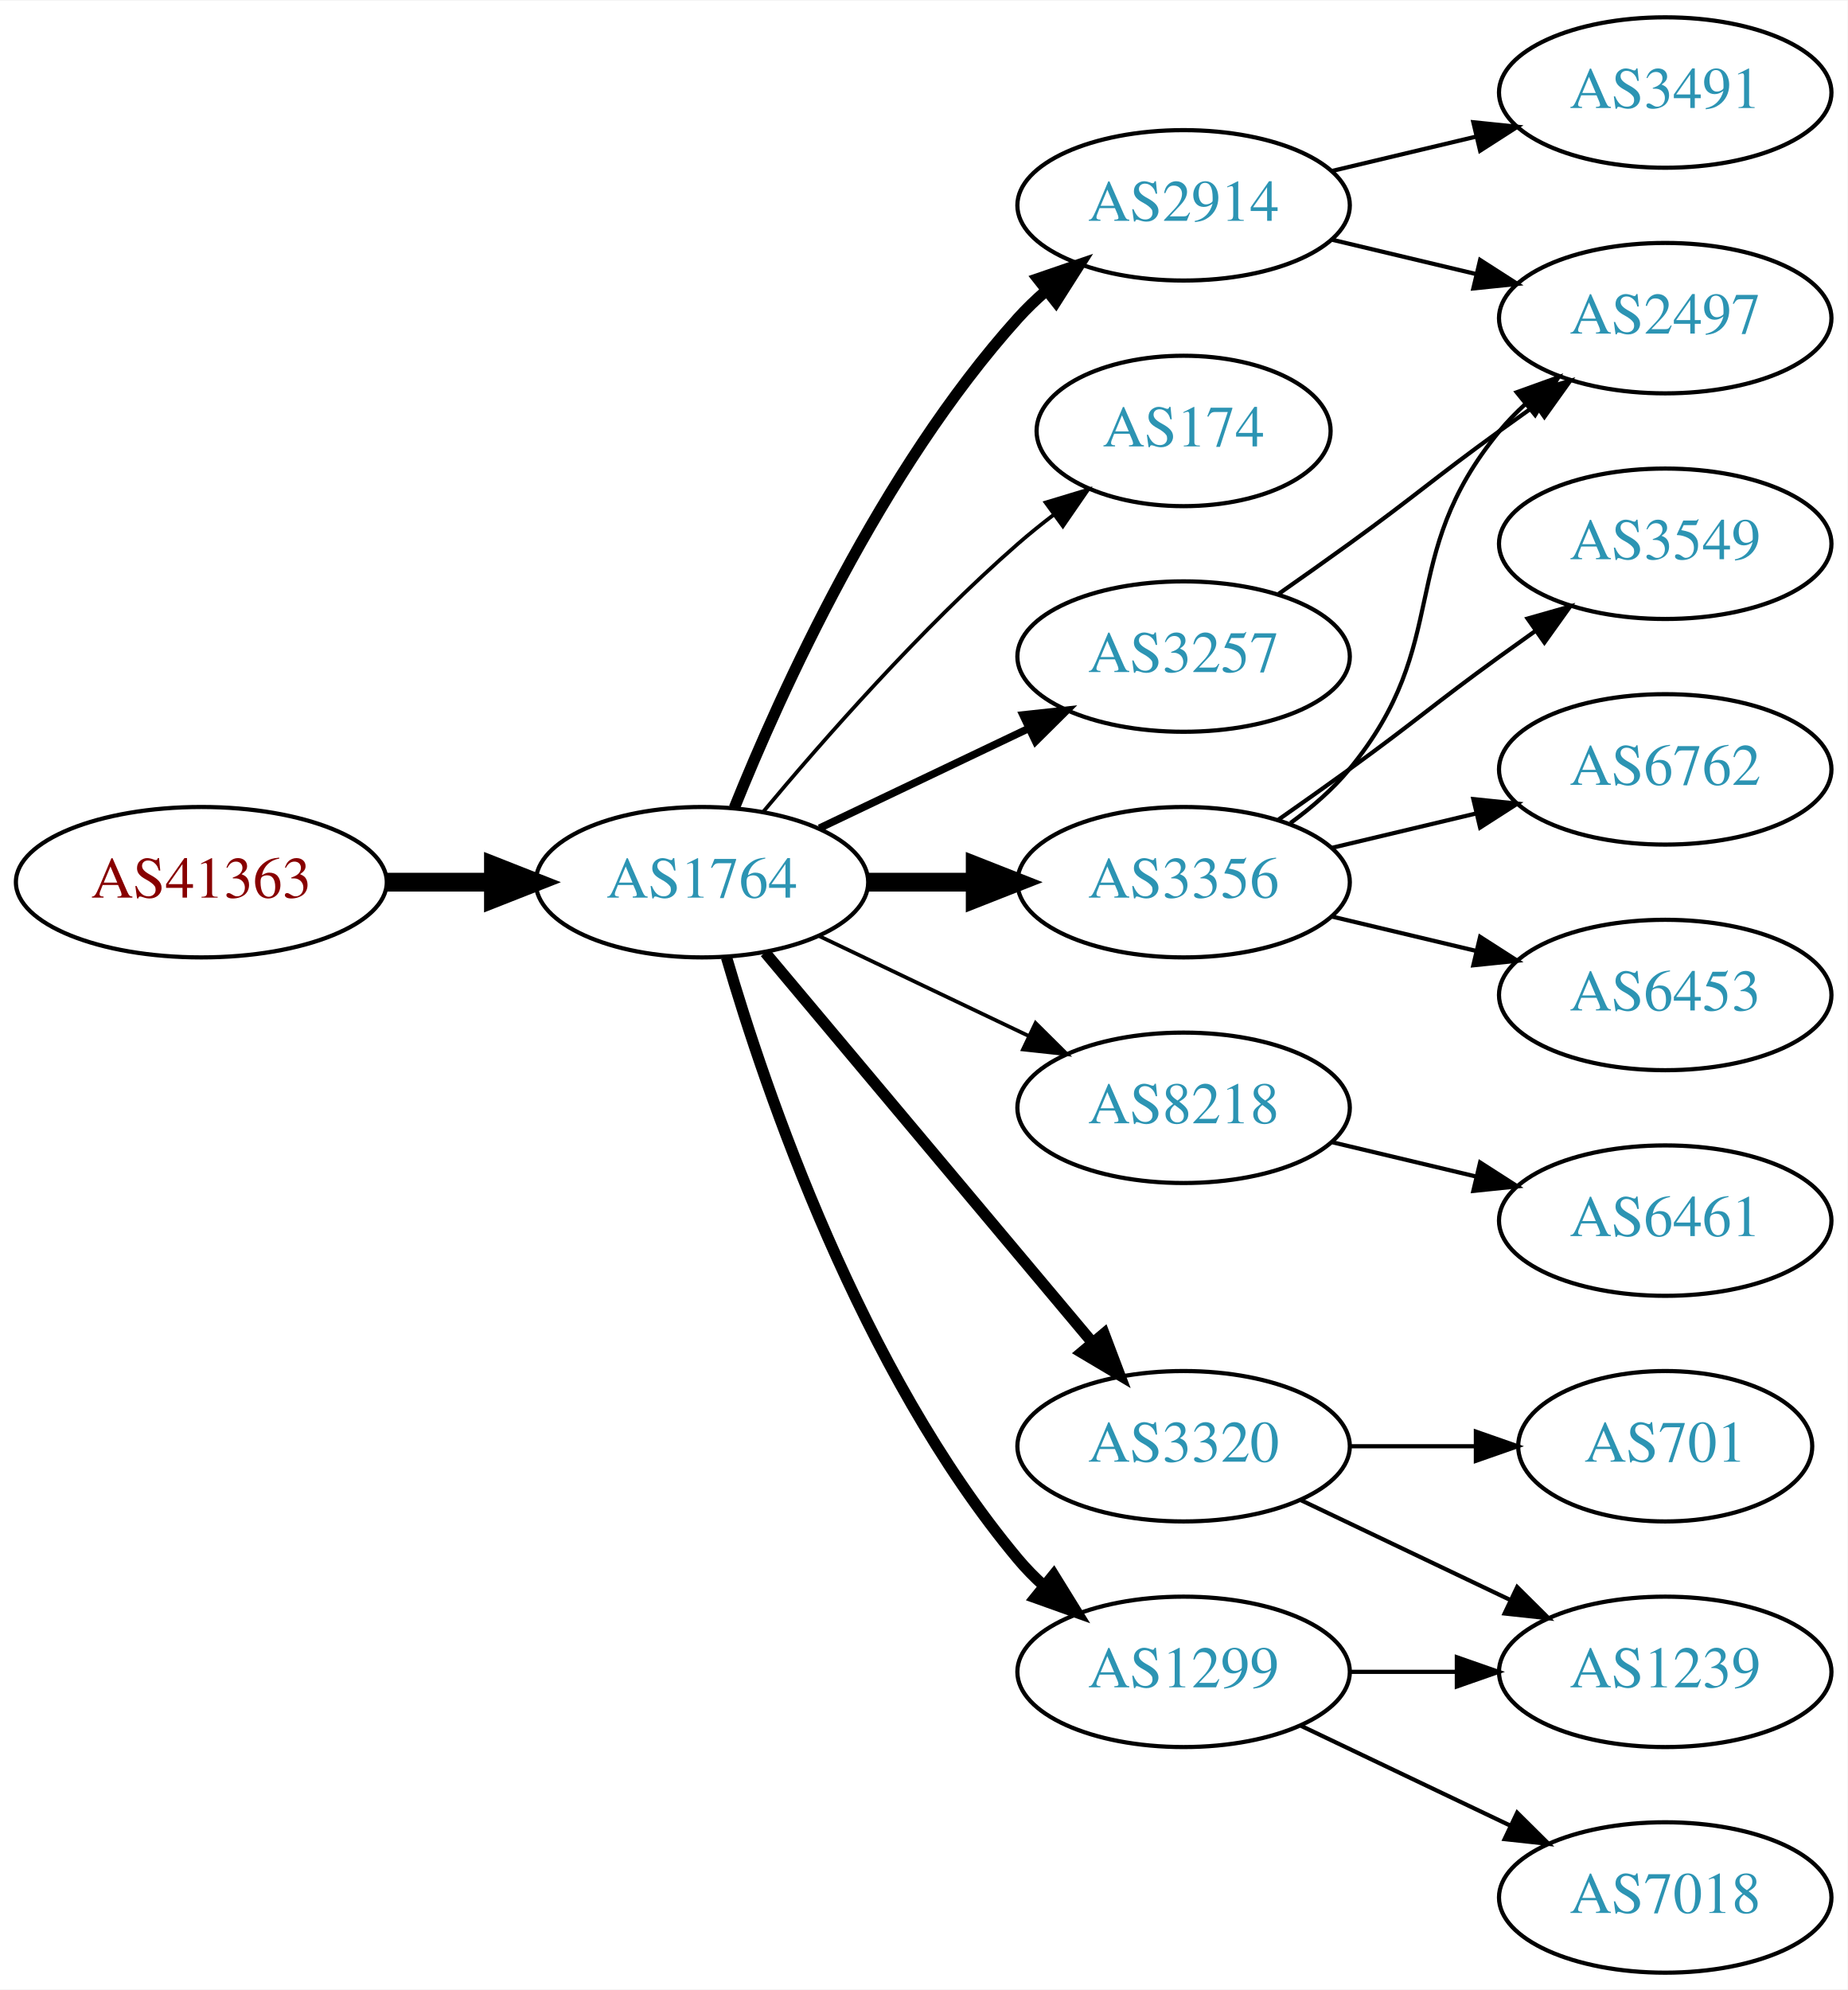
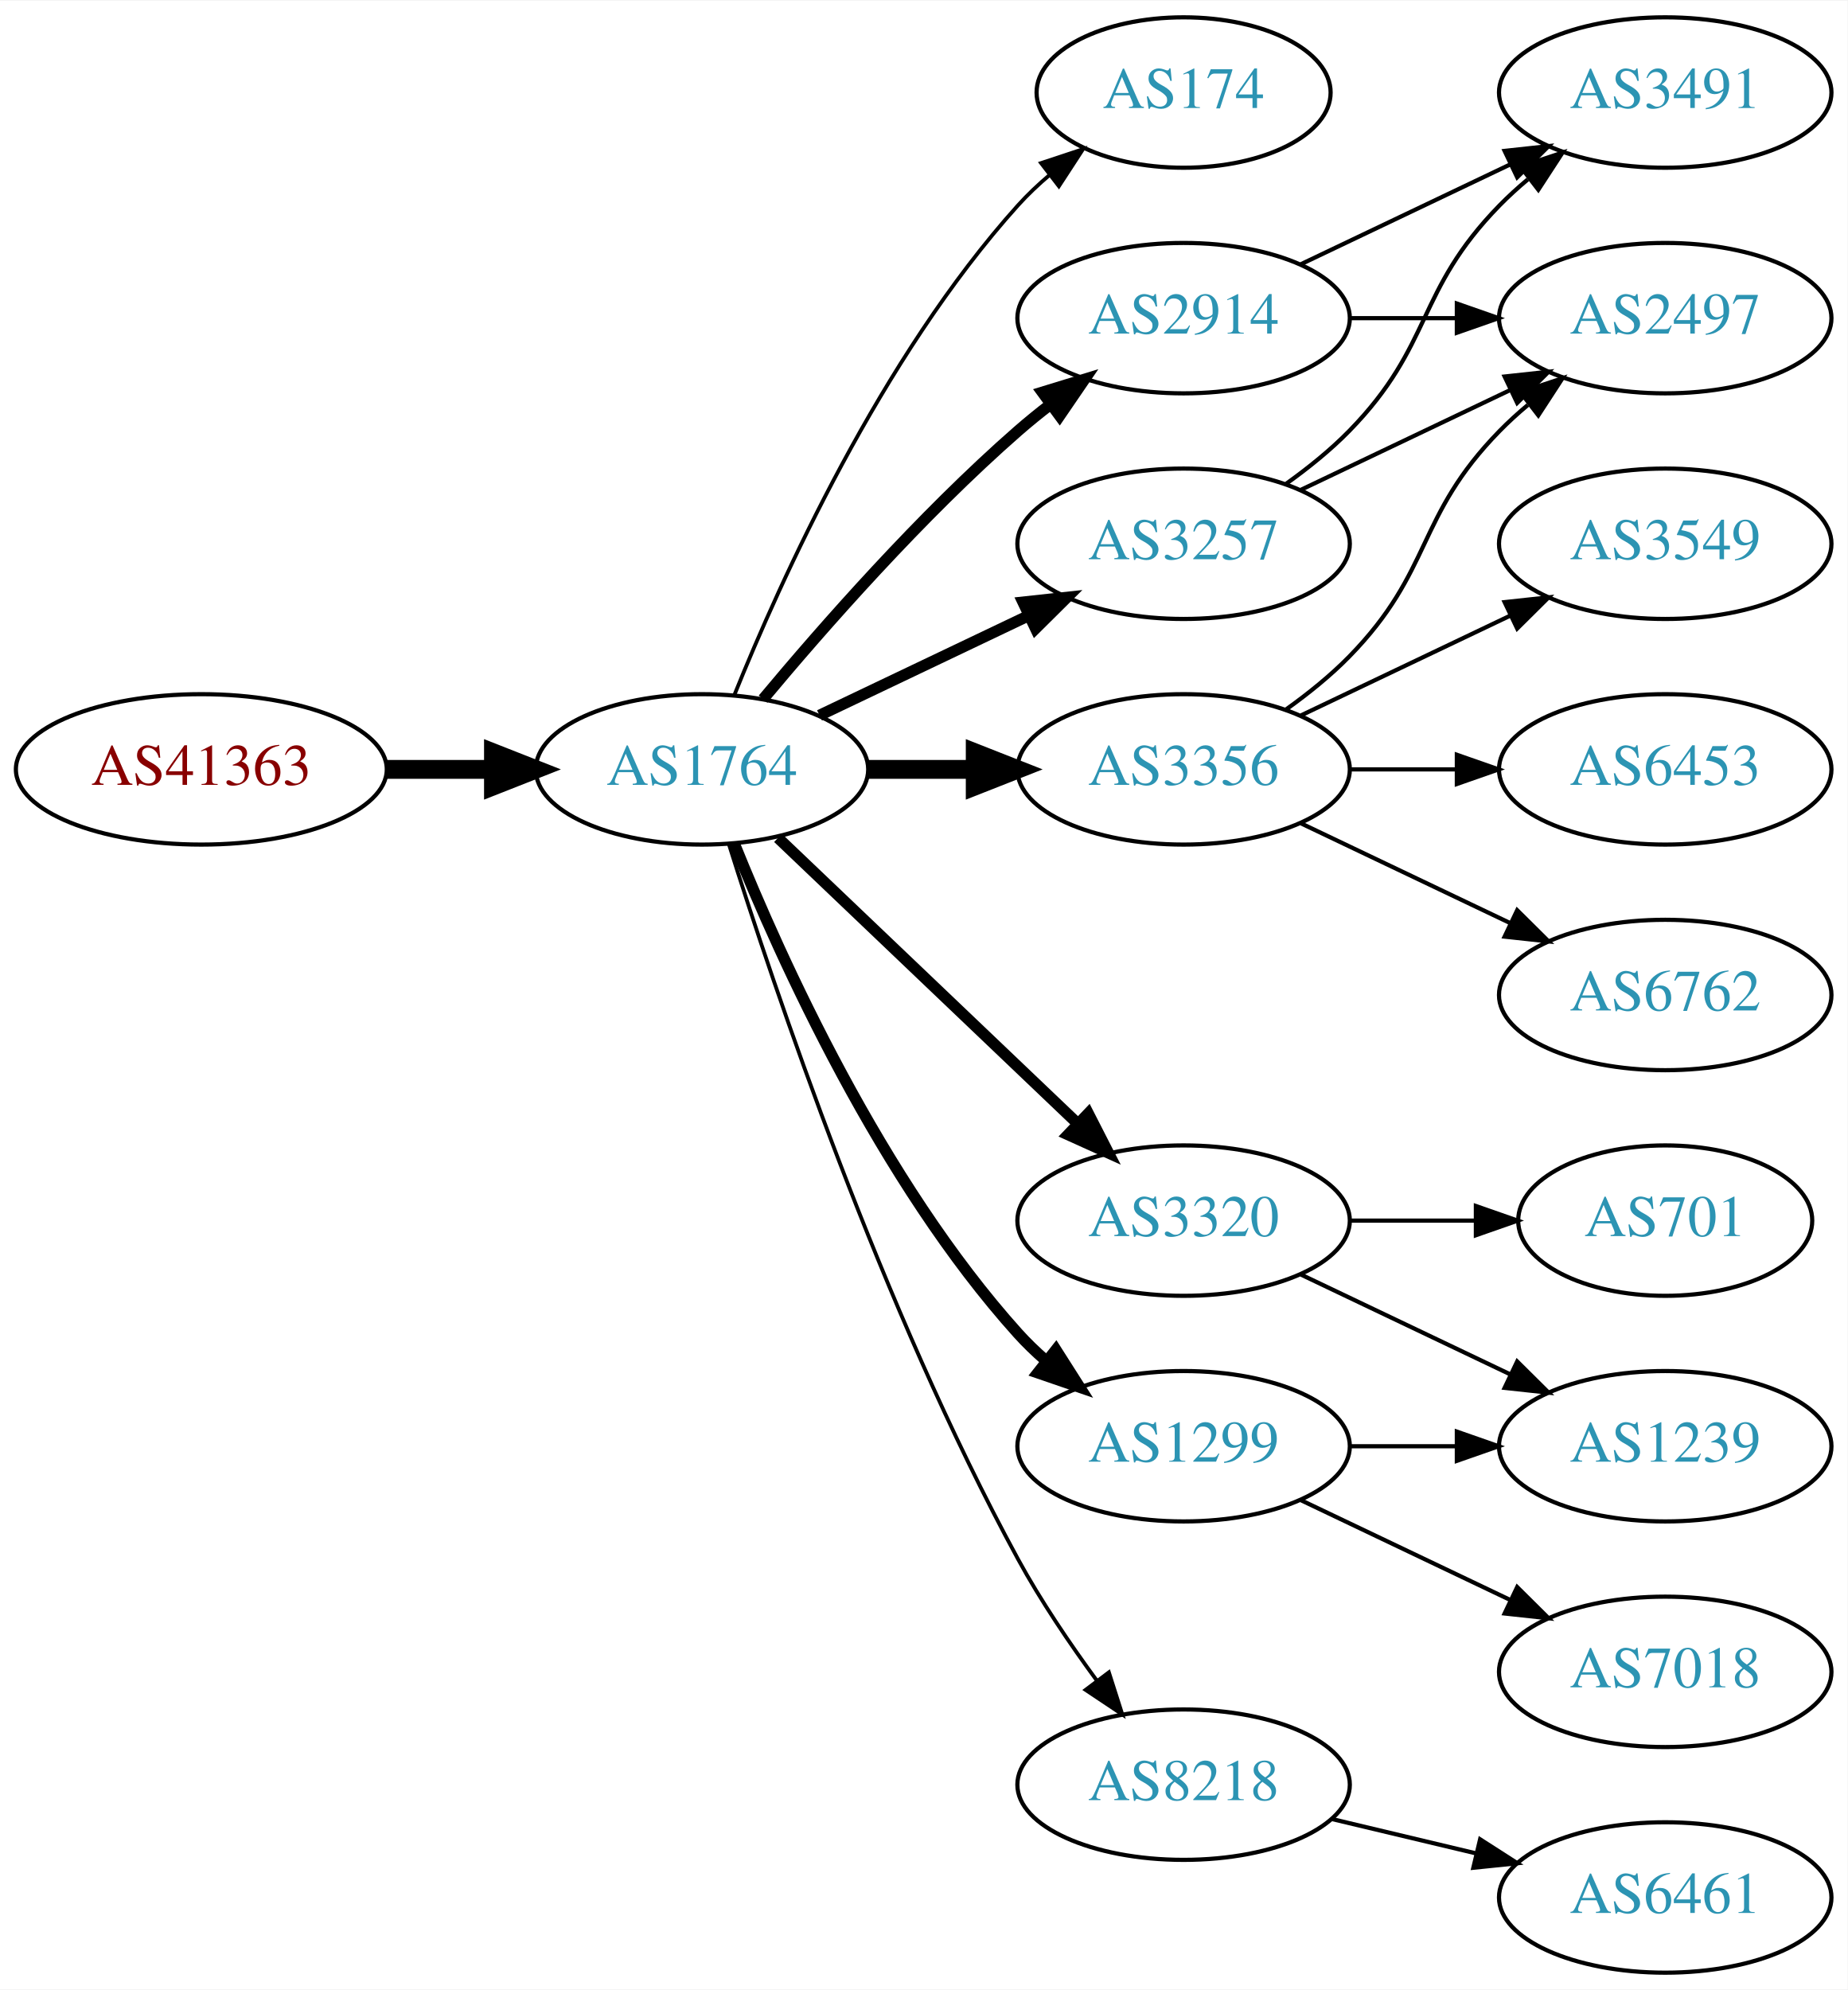
<svg xmlns="http://www.w3.org/2000/svg" xmlns:xlink="http://www.w3.org/1999/xlink" width="442pt" height="476pt" viewBox="0.00 0.00 442.27 476.00">
  <g id="graph0" class="graph" transform="scale(1 1) rotate(0) translate(4 472)">
    <polygon fill="white" stroke="none" points="-4,4 -4,-472 438.271,-472 438.271,4 -4,4" />
    <g id="node1" class="node">
      <g id="a_node1">
        <a xlink:href="/asn/41363" xlink:title="AS41363 ~ DI Gabriele Maria Plutzar [AT]">
-           <ellipse fill="#ffffff" stroke="black" cx="44.196" cy="-261" rx="44.393" ry="18" />
-           <text text-anchor="middle" x="44.196" y="-257.3" font-family="Times,serif" font-size="14.00" fill="#880000">AS41363</text>
+           <ellipse fill="#ffffff" stroke="black" cx="44.196" cy="-288" rx="44.393" ry="18" />
+           <text text-anchor="middle" x="44.196" y="-284.3" font-family="Times,serif" font-size="14.00" fill="#880000">AS41363</text>
        </a>
      </g>
    </g>
    <g id="node2" class="node">
      <g id="a_node2">
        <a xlink:href="/asn/1764" xlink:title="AS1764 ~ NEXTLAYER-AS [AT]">
-           <ellipse fill="#ffffff" stroke="black" cx="164.039" cy="-261" rx="39.794" ry="18" />
-           <text text-anchor="middle" x="164.039" y="-257.3" font-family="Times,serif" font-size="14.00" fill="#2c94b3">AS1764</text>
+           <ellipse fill="#ffffff" stroke="black" cx="164.039" cy="-288" rx="39.794" ry="18" />
+           <text text-anchor="middle" x="164.039" y="-284.3" font-family="Times,serif" font-size="14.00" fill="#2c94b3">AS1764</text>
        </a>
      </g>
    </g>
    <g id="edge1" class="edge">
-       <path fill="none" stroke="black" stroke-width="4.5" d="M88.407,-261C96.72,-261 105.482,-261 113.965,-261" />
-       <polygon fill="black" stroke="black" stroke-width="4.5" points="114.123,-264.938 124.123,-261 114.123,-257.063 114.123,-264.938" />
+       <path fill="none" stroke="black" stroke-width="4.5" d="M88.407,-288C96.72,-288 105.482,-288 113.965,-288" />
+       <polygon fill="black" stroke="black" stroke-width="4.5" points="114.123,-291.938 124.123,-288 114.123,-284.063 114.123,-291.938" />
    </g>
    <g id="node3" class="node">
      <g id="a_node3">
-         <a xlink:href="/asn/2914" xlink:title="AS2914 ~ NTT America, Inc. [US]">
-           <ellipse fill="#ffffff" stroke="black" cx="279.332" cy="-423" rx="39.794" ry="18" />
-           <text text-anchor="middle" x="279.332" y="-419.3" font-family="Times,serif" font-size="14.00" fill="#2c94b3">AS2914</text>
+         <a xlink:href="/asn/174" xlink:title="AS174 ~ Cogent Communications [US]">
+           <ellipse fill="#ffffff" stroke="black" cx="279.332" cy="-450" rx="35.194" ry="18" />
+           <text text-anchor="middle" x="279.332" y="-446.3" font-family="Times,serif" font-size="14.00" fill="#2c94b3">AS174</text>
        </a>
      </g>
    </g>
    <g id="edge2" class="edge">
-       <path fill="none" stroke="black" stroke-width="2.7" d="M171.786,-278.787C182.837,-306.243 206.891,-359.578 239.685,-396 241.688,-398.224 243.906,-400.363 246.239,-402.397" />
-       <polygon fill="black" stroke="black" stroke-width="2.7" points="244.437,-405.433 254.458,-408.873 248.769,-399.935 244.437,-405.433" />
+       <path fill="none" stroke="black" stroke-width="0.9" d="M171.786,-305.787C182.837,-333.243 206.891,-386.578 239.685,-423 242.001,-425.572 244.606,-428.03 247.341,-430.343" />
+       <polygon fill="black" stroke="black" stroke-width="0.9" points="245.207,-433.117 255.264,-436.448 249.479,-427.572 245.207,-433.117" />
    </g>
    <g id="node4" class="node">
      <g id="a_node4">
-         <a xlink:href="/asn/174" xlink:title="AS174 ~ Cogent Communications [US]">
-           <ellipse fill="#ffffff" stroke="black" cx="279.332" cy="-369" rx="35.194" ry="18" />
-           <text text-anchor="middle" x="279.332" y="-365.3" font-family="Times,serif" font-size="14.00" fill="#2c94b3">AS174</text>
+         <a xlink:href="/asn/3257" xlink:title="AS3257 ~ GTT [DE]">
+           <ellipse fill="#ffffff" stroke="black" cx="279.332" cy="-342" rx="39.794" ry="18" />
+           <text text-anchor="middle" x="279.332" y="-338.3" font-family="Times,serif" font-size="14.00" fill="#2c94b3">AS3257</text>
        </a>
      </g>
    </g>
    <g id="edge3" class="edge">
-       <path fill="none" stroke="black" stroke-width="0.9" d="M178.669,-277.817C192.951,-294.929 216.498,-321.745 239.685,-342 242.355,-344.332 245.228,-346.648 248.158,-348.886" />
-       <polygon fill="black" stroke="black" stroke-width="0.9" points="246.309,-351.87 256.449,-354.939 250.436,-346.216 246.309,-351.87" />
+       <path fill="none" stroke="black" stroke-width="2.7" d="M192.175,-300.934C207.169,-308.081 225.99,-317.052 242.213,-324.785" />
+       <polygon fill="black" stroke="black" stroke-width="2.7" points="240.884,-328.028 251.417,-329.171 243.895,-321.709 240.884,-328.028" />
    </g>
    <g id="node5" class="node">
      <g id="a_node5">
-         <a xlink:href="/asn/3356" xlink:title="AS3356 ~ Level 3 Parent, LLC [US]">
-           <ellipse fill="#ffffff" stroke="black" cx="279.332" cy="-261" rx="39.794" ry="18" />
-           <text text-anchor="middle" x="279.332" y="-257.3" font-family="Times,serif" font-size="14.00" fill="#2c94b3">AS3356</text>
+         <a xlink:href="/asn/1299" xlink:title="AS1299 ~ Telia Carrier [EU]">
+           <ellipse fill="#ffffff" stroke="black" cx="279.332" cy="-126" rx="39.794" ry="18" />
+           <text text-anchor="middle" x="279.332" y="-122.3" font-family="Times,serif" font-size="14.00" fill="#2c94b3">AS1299</text>
        </a>
      </g>
    </g>
    <g id="edge4" class="edge">
-       <path fill="none" stroke="black" stroke-width="4.5" d="M203.711,-261C211.914,-261 220.678,-261 229.21,-261" />
-       <polygon fill="black" stroke="black" stroke-width="4.5" points="229.449,-264.938 239.449,-261 229.449,-257.063 229.449,-264.938" />
+       <path fill="none" stroke="black" stroke-width="2.7" d="M171.786,-270.213C182.837,-242.757 206.891,-189.422 239.685,-153 241.688,-150.776 243.906,-148.637 246.239,-146.603" />
+       <polygon fill="black" stroke="black" stroke-width="2.7" points="248.769,-149.065 254.458,-140.127 244.437,-143.567 248.769,-149.065" />
    </g>
    <g id="node6" class="node">
      <g id="a_node6">
        <a xlink:href="/asn/3320" xlink:title="AS3320 ~ DTAG [DE]">
-           <ellipse fill="#ffffff" stroke="black" cx="279.332" cy="-126" rx="39.794" ry="18" />
-           <text text-anchor="middle" x="279.332" y="-122.3" font-family="Times,serif" font-size="14.00" fill="#2c94b3">AS3320</text>
+           <ellipse fill="#ffffff" stroke="black" cx="279.332" cy="-180" rx="39.794" ry="18" />
+           <text text-anchor="middle" x="279.332" y="-176.3" font-family="Times,serif" font-size="14.00" fill="#2c94b3">AS3320</text>
        </a>
      </g>
    </g>
    <g id="edge5" class="edge">
-       <path fill="none" stroke="black" stroke-width="2.7" d="M179.158,-244.175C198.833,-220.731 234.637,-178.066 257.415,-150.924" />
-       <polygon fill="black" stroke="black" stroke-width="2.7" points="260.287,-152.947 264.034,-143.037 254.925,-148.447 260.287,-152.947" />
+       <path fill="none" stroke="black" stroke-width="2.7" d="M182.245,-271.597C201.321,-253.413 232.241,-223.937 253.838,-203.349" />
+       <polygon fill="black" stroke="black" stroke-width="2.7" points="256.511,-205.637 261.334,-196.203 251.681,-200.57 256.511,-205.637" />
    </g>
    <g id="node7" class="node">
      <g id="a_node7">
-         <a xlink:href="/asn/8218" xlink:title="AS8218 ~ legacy Neotelecoms [FR]">
-           <ellipse fill="#ffffff" stroke="black" cx="279.332" cy="-207" rx="39.794" ry="18" />
-           <text text-anchor="middle" x="279.332" y="-203.3" font-family="Times,serif" font-size="14.00" fill="#2c94b3">AS8218</text>
+         <a xlink:href="/asn/3356" xlink:title="AS3356 ~ Level 3 Parent, LLC [US]">
+           <ellipse fill="#ffffff" stroke="black" cx="279.332" cy="-288" rx="39.794" ry="18" />
+           <text text-anchor="middle" x="279.332" y="-284.3" font-family="Times,serif" font-size="14.00" fill="#2c94b3">AS3356</text>
        </a>
      </g>
    </g>
    <g id="edge6" class="edge">
-       <path fill="none" stroke="black" stroke-width="0.9" d="M192.175,-248.066C207.169,-240.919 225.99,-231.948 242.213,-224.215" />
-       <polygon fill="black" stroke="black" stroke-width="0.9" points="243.895,-227.291 251.417,-219.829 240.884,-220.972 243.895,-227.291" />
+       <path fill="none" stroke="black" stroke-width="4.5" d="M203.711,-288C211.914,-288 220.678,-288 229.21,-288" />
+       <polygon fill="black" stroke="black" stroke-width="4.5" points="229.449,-291.938 239.449,-288 229.449,-284.063 229.449,-291.938" />
    </g>
    <g id="node8" class="node">
      <g id="a_node8">
-         <a xlink:href="/asn/1299" xlink:title="AS1299 ~ Telia Carrier [EU]">
-           <ellipse fill="#ffffff" stroke="black" cx="279.332" cy="-72" rx="39.794" ry="18" />
-           <text text-anchor="middle" x="279.332" y="-68.3" font-family="Times,serif" font-size="14.00" fill="#2c94b3">AS1299</text>
+         <a xlink:href="/asn/2914" xlink:title="AS2914 ~ NTT America, Inc. [US]">
+           <ellipse fill="#ffffff" stroke="black" cx="279.332" cy="-396" rx="39.794" ry="18" />
+           <text text-anchor="middle" x="279.332" y="-392.3" font-family="Times,serif" font-size="14.00" fill="#2c94b3">AS2914</text>
        </a>
      </g>
    </g>
    <g id="edge7" class="edge">
-       <path fill="none" stroke="black" stroke-width="2.7" d="M169.913,-242.998C179.227,-211.156 202.043,-144.019 239.685,-99 241.555,-96.763 243.654,-94.626 245.88,-92.604" />
-       <polygon fill="black" stroke="black" stroke-width="2.7" points="248.227,-95.207 253.799,-86.196 243.823,-89.766 248.227,-95.207" />
+       <path fill="none" stroke="black" stroke-width="2.7" d="M178.669,-304.817C192.951,-321.929 216.498,-348.745 239.685,-369 242.151,-371.154 244.789,-373.294 247.487,-375.372" />
+       <polygon fill="black" stroke="black" stroke-width="2.7" points="245.512,-378.264 255.641,-381.37 249.66,-372.625 245.512,-378.264" />
    </g>
    <g id="node9" class="node">
      <g id="a_node9">
-         <a xlink:href="/asn/3257" xlink:title="AS3257 ~ GTT [DE]">
-           <ellipse fill="#ffffff" stroke="black" cx="279.332" cy="-315" rx="39.794" ry="18" />
-           <text text-anchor="middle" x="279.332" y="-311.3" font-family="Times,serif" font-size="14.00" fill="#2c94b3">AS3257</text>
+         <a xlink:href="/asn/8218" xlink:title="AS8218 ~ legacy Neotelecoms [FR]">
+           <ellipse fill="#ffffff" stroke="black" cx="279.332" cy="-45" rx="39.794" ry="18" />
+           <text text-anchor="middle" x="279.332" y="-41.3" font-family="Times,serif" font-size="14.00" fill="#2c94b3">AS8218</text>
        </a>
      </g>
    </g>
    <g id="edge8" class="edge">
-       <path fill="none" stroke="black" stroke-width="1.8" d="M192.175,-273.934C207.169,-281.081 225.99,-290.052 242.213,-297.785" />
-       <polygon fill="black" stroke="black" stroke-width="1.8" points="240.884,-301.028 251.417,-302.171 243.895,-294.709 240.884,-301.028" />
+       <path fill="none" stroke="black" stroke-width="0.9" d="M170.46,-270.159C181.231,-235.854 207.122,-158.797 239.685,-99 245.117,-89.026 252.091,-78.731 258.617,-69.84" />
+       <polygon fill="black" stroke="black" stroke-width="0.9" points="261.45,-71.895 264.67,-61.802 255.858,-67.684 261.45,-71.895" />
+     </g>
+     <g id="node10" class="node">
+       <g id="a_node10">
+         <a xlink:href="/asn/3491" xlink:title="AS3491 ~ PCCW Global, Inc. [US]">
+           <ellipse fill="#ffffff" stroke="black" cx="394.625" cy="-450" rx="39.794" ry="18" />
+           <text text-anchor="middle" x="394.625" y="-446.3" font-family="Times,serif" font-size="14.00" fill="#2c94b3">AS3491</text>
+         </a>
+       </g>
+     </g>
+     <g id="edge9" class="edge">
+       <path fill="none" stroke="black" d="M303.926,-356.389C309.182,-360.148 314.513,-364.437 318.978,-369 339.151,-389.617 334.806,-402.383 354.978,-423 357.071,-425.139 359.354,-427.218 361.731,-429.21" />
+       <polygon fill="black" stroke="black" points="359.974,-432.275 370.031,-435.611 364.249,-426.732 359.974,-432.275" />
    </g>
    <g id="node11" class="node">
      <g id="a_node11">
        <a xlink:href="/asn/2497" xlink:title="AS2497 ~ Internet Initiative Japan Inc. [JP]">
          <ellipse fill="#ffffff" stroke="black" cx="394.625" cy="-396" rx="39.794" ry="18" />
          <text text-anchor="middle" x="394.625" y="-392.3" font-family="Times,serif" font-size="14.00" fill="#2c94b3">AS2497</text>
        </a>
      </g>
    </g>
-     <g id="edge13" class="edge">
-       <path fill="none" stroke="black" d="M314.939,-414.752C325.81,-412.162 337.964,-409.265 349.407,-406.538" />
-       <polygon fill="black" stroke="black" points="350.313,-409.92 359.229,-404.197 348.69,-403.111 350.313,-409.92" />
+     <g id="edge10" class="edge">
+       <path fill="none" stroke="black" d="M307.468,-354.934C322.462,-362.081 341.283,-371.052 357.506,-378.785" />
+       <polygon fill="black" stroke="black" points="356.177,-382.028 366.71,-383.171 359.188,-375.709 356.177,-382.028" />
+     </g>
+     <g id="node13" class="node">
+       <g id="a_node13">
+         <a xlink:href="/asn/1239" xlink:title="AS1239 ~ Sprint [US]">
+           <ellipse fill="#ffffff" stroke="black" cx="394.625" cy="-126" rx="39.794" ry="18" />
+           <text text-anchor="middle" x="394.625" y="-122.3" font-family="Times,serif" font-size="14.00" fill="#2c94b3">AS1239</text>
+         </a>
+       </g>
+     </g>
+     <g id="edge17" class="edge">
+       <path fill="none" stroke="black" d="M319.004,-126C327.207,-126 335.971,-126 344.503,-126" />
+       <polygon fill="black" stroke="black" points="344.742,-129.5 354.742,-126 344.742,-122.5 344.742,-129.5" />
+     </g>
+     <g id="node17" class="node">
+       <g id="a_node17">
+         <a xlink:href="/asn/7018" xlink:title="AS7018 ~ AT&amp;T Services, Inc. [US]">
+           <ellipse fill="#ffffff" stroke="black" cx="394.625" cy="-72" rx="39.794" ry="18" />
+           <text text-anchor="middle" x="394.625" y="-68.3" font-family="Times,serif" font-size="14.00" fill="#2c94b3">AS7018</text>
+         </a>
+       </g>
+     </g>
+     <g id="edge18" class="edge">
+       <path fill="none" stroke="black" d="M307.468,-113.066C322.462,-105.919 341.283,-96.948 357.506,-89.215" />
+       <polygon fill="black" stroke="black" points="359.188,-92.291 366.71,-84.829 356.177,-85.972 359.188,-92.291" />
+     </g>
+     <g id="node12" class="node">
+       <g id="a_node12">
+         <a xlink:href="/asn/701" xlink:title="AS701 ~ UUNET [US]">
+           <ellipse fill="#ffffff" stroke="black" cx="394.625" cy="-180" rx="35.194" ry="18" />
+           <text text-anchor="middle" x="394.625" y="-176.3" font-family="Times,serif" font-size="14.00" fill="#2c94b3">AS701</text>
+         </a>
+       </g>
+     </g>
+     <g id="edge11" class="edge">
+       <path fill="none" stroke="black" d="M319.004,-180C328.709,-180 339.2,-180 349.163,-180" />
+       <polygon fill="black" stroke="black" points="349.299,-183.5 359.299,-180 349.299,-176.5 349.299,-183.5" />
+     </g>
+     <g id="edge12" class="edge">
+       <path fill="none" stroke="black" d="M307.468,-167.066C322.462,-159.919 341.283,-150.948 357.506,-143.215" />
+       <polygon fill="black" stroke="black" points="359.188,-146.291 366.71,-138.829 356.177,-139.972 359.188,-146.291" />
+     </g>
+     <g id="edge15" class="edge">
+       <path fill="none" stroke="black" d="M303.926,-302.389C309.182,-306.148 314.513,-310.437 318.978,-315 339.151,-335.617 334.806,-348.383 354.978,-369 357.071,-371.139 359.354,-373.218 361.731,-375.21" />
+       <polygon fill="black" stroke="black" points="359.974,-378.275 370.031,-381.611 364.249,-372.732 359.974,-378.275" />
    </g>
    <g id="node14" class="node">
      <g id="a_node14">
-         <a xlink:href="/asn/3491" xlink:title="AS3491 ~ PCCW Global, Inc. [US]">
-           <ellipse fill="#ffffff" stroke="black" cx="394.625" cy="-450" rx="39.794" ry="18" />
-           <text text-anchor="middle" x="394.625" y="-446.3" font-family="Times,serif" font-size="14.00" fill="#2c94b3">AS3491</text>
-         </a>
-       </g>
-     </g>
-     <g id="edge14" class="edge">
-       <path fill="none" stroke="black" d="M314.939,-431.248C325.81,-433.838 337.964,-436.735 349.407,-439.462" />
-       <polygon fill="black" stroke="black" points="348.69,-442.889 359.229,-441.803 350.313,-436.08 348.69,-442.889" />
-     </g>
-     <g id="node10" class="node">
-       <g id="a_node10">
        <a xlink:href="/asn/3549" xlink:title="AS3549 ~ Level 3 Parent, LLC [US]">
          <ellipse fill="#ffffff" stroke="black" cx="394.625" cy="-342" rx="39.794" ry="18" />
          <text text-anchor="middle" x="394.625" y="-338.3" font-family="Times,serif" font-size="14.00" fill="#2c94b3">AS3549</text>
        </a>
      </g>
    </g>
-     <g id="edge9" class="edge">
-       <path fill="none" stroke="black" d="M302.089,-276.009C307.623,-279.879 313.542,-284.064 318.978,-288 335.178,-299.729 338.778,-303.271 354.978,-315 357.781,-317.029 360.712,-319.125 363.653,-321.21" />
-       <polygon fill="black" stroke="black" points="361.675,-324.097 371.868,-326.991 365.704,-318.373 361.675,-324.097" />
-     </g>
-     <g id="edge10" class="edge">
-       <path fill="none" stroke="black" d="M304.912,-275.156C310.007,-278.872 315.02,-283.201 318.978,-288 344.043,-318.394 329.913,-338.606 354.978,-369 356.833,-371.25 358.92,-373.396 361.139,-375.424" />
-       <polygon fill="black" stroke="black" points="359.075,-378.256 369.044,-381.844 363.488,-372.823 359.075,-378.256" />
-     </g>
-     <g id="node12" class="node">
-       <g id="a_node12">
-         <a xlink:href="/asn/6762" xlink:title="AS6762 ~ TELECOM ITALIA SPARKLE S.p.A. [IT]">
-           <ellipse fill="#ffffff" stroke="black" cx="394.625" cy="-288" rx="39.794" ry="18" />
-           <text text-anchor="middle" x="394.625" y="-284.3" font-family="Times,serif" font-size="14.00" fill="#2c94b3">AS6762</text>
-         </a>
-       </g>
-     </g>
-     <g id="edge11" class="edge">
-       <path fill="none" stroke="black" d="M314.939,-269.248C325.81,-271.838 337.964,-274.735 349.407,-277.462" />
-       <polygon fill="black" stroke="black" points="348.69,-280.889 359.229,-279.803 350.313,-274.08 348.69,-280.889" />
-     </g>
-     <g id="node13" class="node">
-       <g id="a_node13">
-         <a xlink:href="/asn/6453" xlink:title="AS6453 ~ TATA COMMUNICATIONS (AMERICA) INC [US]">
-           <ellipse fill="#ffffff" stroke="black" cx="394.625" cy="-234" rx="39.794" ry="18" />
-           <text text-anchor="middle" x="394.625" y="-230.3" font-family="Times,serif" font-size="14.00" fill="#2c94b3">AS6453</text>
-         </a>
-       </g>
-     </g>
-     <g id="edge12" class="edge">
-       <path fill="none" stroke="black" d="M314.939,-252.752C325.81,-250.162 337.964,-247.265 349.407,-244.538" />
-       <polygon fill="black" stroke="black" points="350.313,-247.92 359.229,-242.197 348.69,-241.111 350.313,-247.92" />
+     <g id="edge13" class="edge">
+       <path fill="none" stroke="black" d="M307.468,-300.934C322.462,-308.081 341.283,-317.052 357.506,-324.785" />
+       <polygon fill="black" stroke="black" points="356.177,-328.028 366.71,-329.171 359.188,-321.709 356.177,-328.028" />
    </g>
    <g id="node15" class="node">
      <g id="a_node15">
-         <a xlink:href="/asn/1239" xlink:title="AS1239 ~ Sprint [US]">
-           <ellipse fill="#ffffff" stroke="black" cx="394.625" cy="-72" rx="39.794" ry="18" />
-           <text text-anchor="middle" x="394.625" y="-68.3" font-family="Times,serif" font-size="14.00" fill="#2c94b3">AS1239</text>
-         </a>
-       </g>
-     </g>
-     <g id="edge15" class="edge">
-       <path fill="none" stroke="black" d="M307.468,-113.066C322.462,-105.919 341.283,-96.948 357.506,-89.215" />
-       <polygon fill="black" stroke="black" points="359.188,-92.291 366.71,-84.829 356.177,-85.972 359.188,-92.291" />
+         <a xlink:href="/asn/6453" xlink:title="AS6453 ~ TATA COMMUNICATIONS (AMERICA) INC [US]">
+           <ellipse fill="#ffffff" stroke="black" cx="394.625" cy="-288" rx="39.794" ry="18" />
+           <text text-anchor="middle" x="394.625" y="-284.3" font-family="Times,serif" font-size="14.00" fill="#2c94b3">AS6453</text>
+         </a>
+       </g>
+     </g>
+     <g id="edge14" class="edge">
+       <path fill="none" stroke="black" d="M319.004,-288C327.207,-288 335.971,-288 344.503,-288" />
+       <polygon fill="black" stroke="black" points="344.742,-291.5 354.742,-288 344.742,-284.5 344.742,-291.5" />
    </g>
    <g id="node16" class="node">
      <g id="a_node16">
-         <a xlink:href="/asn/701" xlink:title="AS701 ~ UUNET [US]">
-           <ellipse fill="#ffffff" stroke="black" cx="394.625" cy="-126" rx="35.194" ry="18" />
-           <text text-anchor="middle" x="394.625" y="-122.3" font-family="Times,serif" font-size="14.00" fill="#2c94b3">AS701</text>
+         <a xlink:href="/asn/6762" xlink:title="AS6762 ~ TELECOM ITALIA SPARKLE S.p.A. [IT]">
+           <ellipse fill="#ffffff" stroke="black" cx="394.625" cy="-234" rx="39.794" ry="18" />
+           <text text-anchor="middle" x="394.625" y="-230.3" font-family="Times,serif" font-size="14.00" fill="#2c94b3">AS6762</text>
        </a>
      </g>
    </g>
    <g id="edge16" class="edge">
-       <path fill="none" stroke="black" d="M319.004,-126C328.709,-126 339.2,-126 349.163,-126" />
-       <polygon fill="black" stroke="black" points="349.299,-129.5 359.299,-126 349.299,-122.5 349.299,-129.5" />
-     </g>
-     <g id="node17" class="node">
-       <g id="a_node17">
-         <a xlink:href="/asn/6461" xlink:title="AS6461 ~ Zayo Bandwidth [US]">
-           <ellipse fill="#ffffff" stroke="black" cx="394.625" cy="-180" rx="39.794" ry="18" />
-           <text text-anchor="middle" x="394.625" y="-176.3" font-family="Times,serif" font-size="14.00" fill="#2c94b3">AS6461</text>
-         </a>
-       </g>
-     </g>
-     <g id="edge17" class="edge">
-       <path fill="none" stroke="black" d="M314.939,-198.752C325.81,-196.162 337.964,-193.265 349.407,-190.538" />
-       <polygon fill="black" stroke="black" points="350.313,-193.92 359.229,-188.197 348.69,-187.111 350.313,-193.92" />
-     </g>
-     <g id="edge18" class="edge">
-       <path fill="none" stroke="black" d="M319.004,-72C327.207,-72 335.971,-72 344.503,-72" />
-       <polygon fill="black" stroke="black" points="344.742,-75.5 354.742,-72 344.742,-68.5 344.742,-75.5" />
+       <path fill="none" stroke="black" d="M307.468,-275.066C322.462,-267.919 341.283,-258.948 357.506,-251.215" />
+       <polygon fill="black" stroke="black" points="359.188,-254.291 366.71,-246.829 356.177,-247.972 359.188,-254.291" />
+     </g>
+     <g id="edge19" class="edge">
+       <path fill="none" stroke="black" d="M307.468,-408.934C322.462,-416.081 341.283,-425.052 357.506,-432.785" />
+       <polygon fill="black" stroke="black" points="356.177,-436.028 366.71,-437.171 359.188,-429.709 356.177,-436.028" />
+     </g>
+     <g id="edge20" class="edge">
+       <path fill="none" stroke="black" d="M319.004,-396C327.207,-396 335.971,-396 344.503,-396" />
+       <polygon fill="black" stroke="black" points="344.742,-399.5 354.742,-396 344.742,-392.5 344.742,-399.5" />
    </g>
    <g id="node18" class="node">
      <g id="a_node18">
-         <a xlink:href="/asn/7018" xlink:title="AS7018 ~ AT&amp;T Services, Inc. [US]">
+         <a xlink:href="/asn/6461" xlink:title="AS6461 ~ Zayo Bandwidth [US]">
          <ellipse fill="#ffffff" stroke="black" cx="394.625" cy="-18" rx="39.794" ry="18" />
-           <text text-anchor="middle" x="394.625" y="-14.3" font-family="Times,serif" font-size="14.00" fill="#2c94b3">AS7018</text>
-         </a>
-       </g>
-     </g>
-     <g id="edge19" class="edge">
-       <path fill="none" stroke="black" d="M307.468,-59.066C322.462,-51.919 341.283,-42.948 357.506,-35.215" />
-       <polygon fill="black" stroke="black" points="359.188,-38.291 366.71,-30.829 356.177,-31.972 359.188,-38.291" />
-     </g>
-     <g id="edge20" class="edge">
-       <path fill="none" stroke="black" d="M302.089,-330.009C307.623,-333.879 313.542,-338.064 318.978,-342 335.178,-353.729 338.778,-357.271 354.978,-369 357.781,-371.029 360.712,-373.125 363.653,-375.21" />
-       <polygon fill="black" stroke="black" points="361.675,-378.097 371.868,-380.991 365.704,-372.373 361.675,-378.097" />
+           <text text-anchor="middle" x="394.625" y="-14.3" font-family="Times,serif" font-size="14.00" fill="#2c94b3">AS6461</text>
+         </a>
+       </g>
+     </g>
+     <g id="edge21" class="edge">
+       <path fill="none" stroke="black" d="M314.939,-36.752C325.81,-34.162 337.964,-31.265 349.407,-28.538" />
+       <polygon fill="black" stroke="black" points="350.313,-31.92 359.229,-26.197 348.69,-25.111 350.313,-31.92" />
    </g>
  </g>
</svg>
